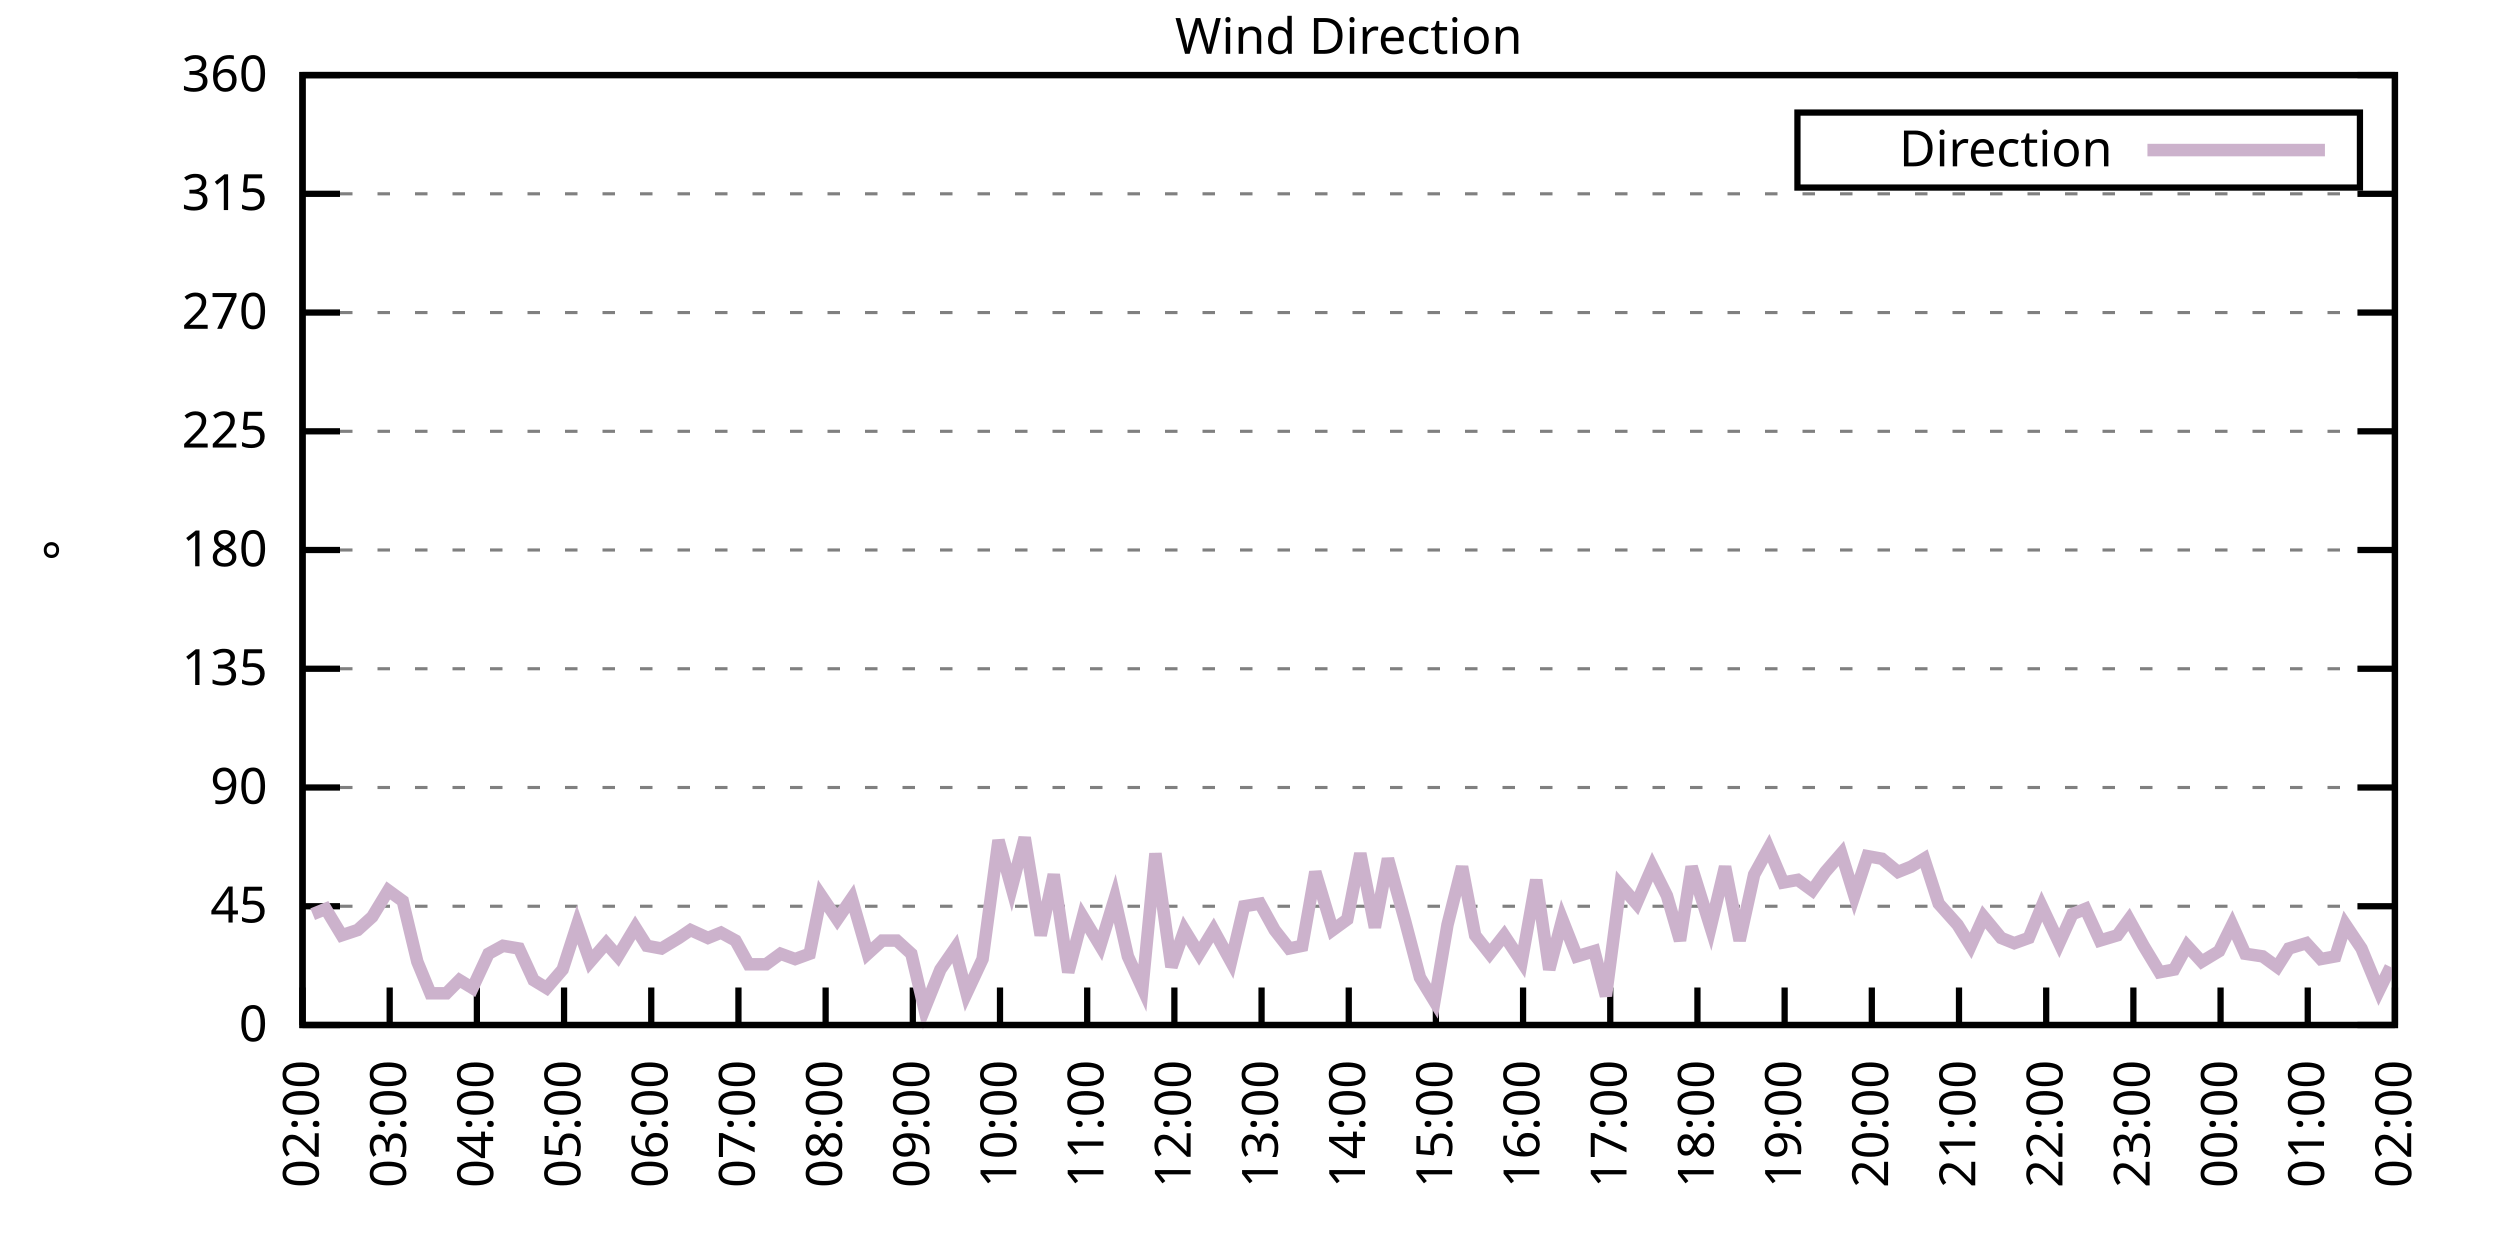
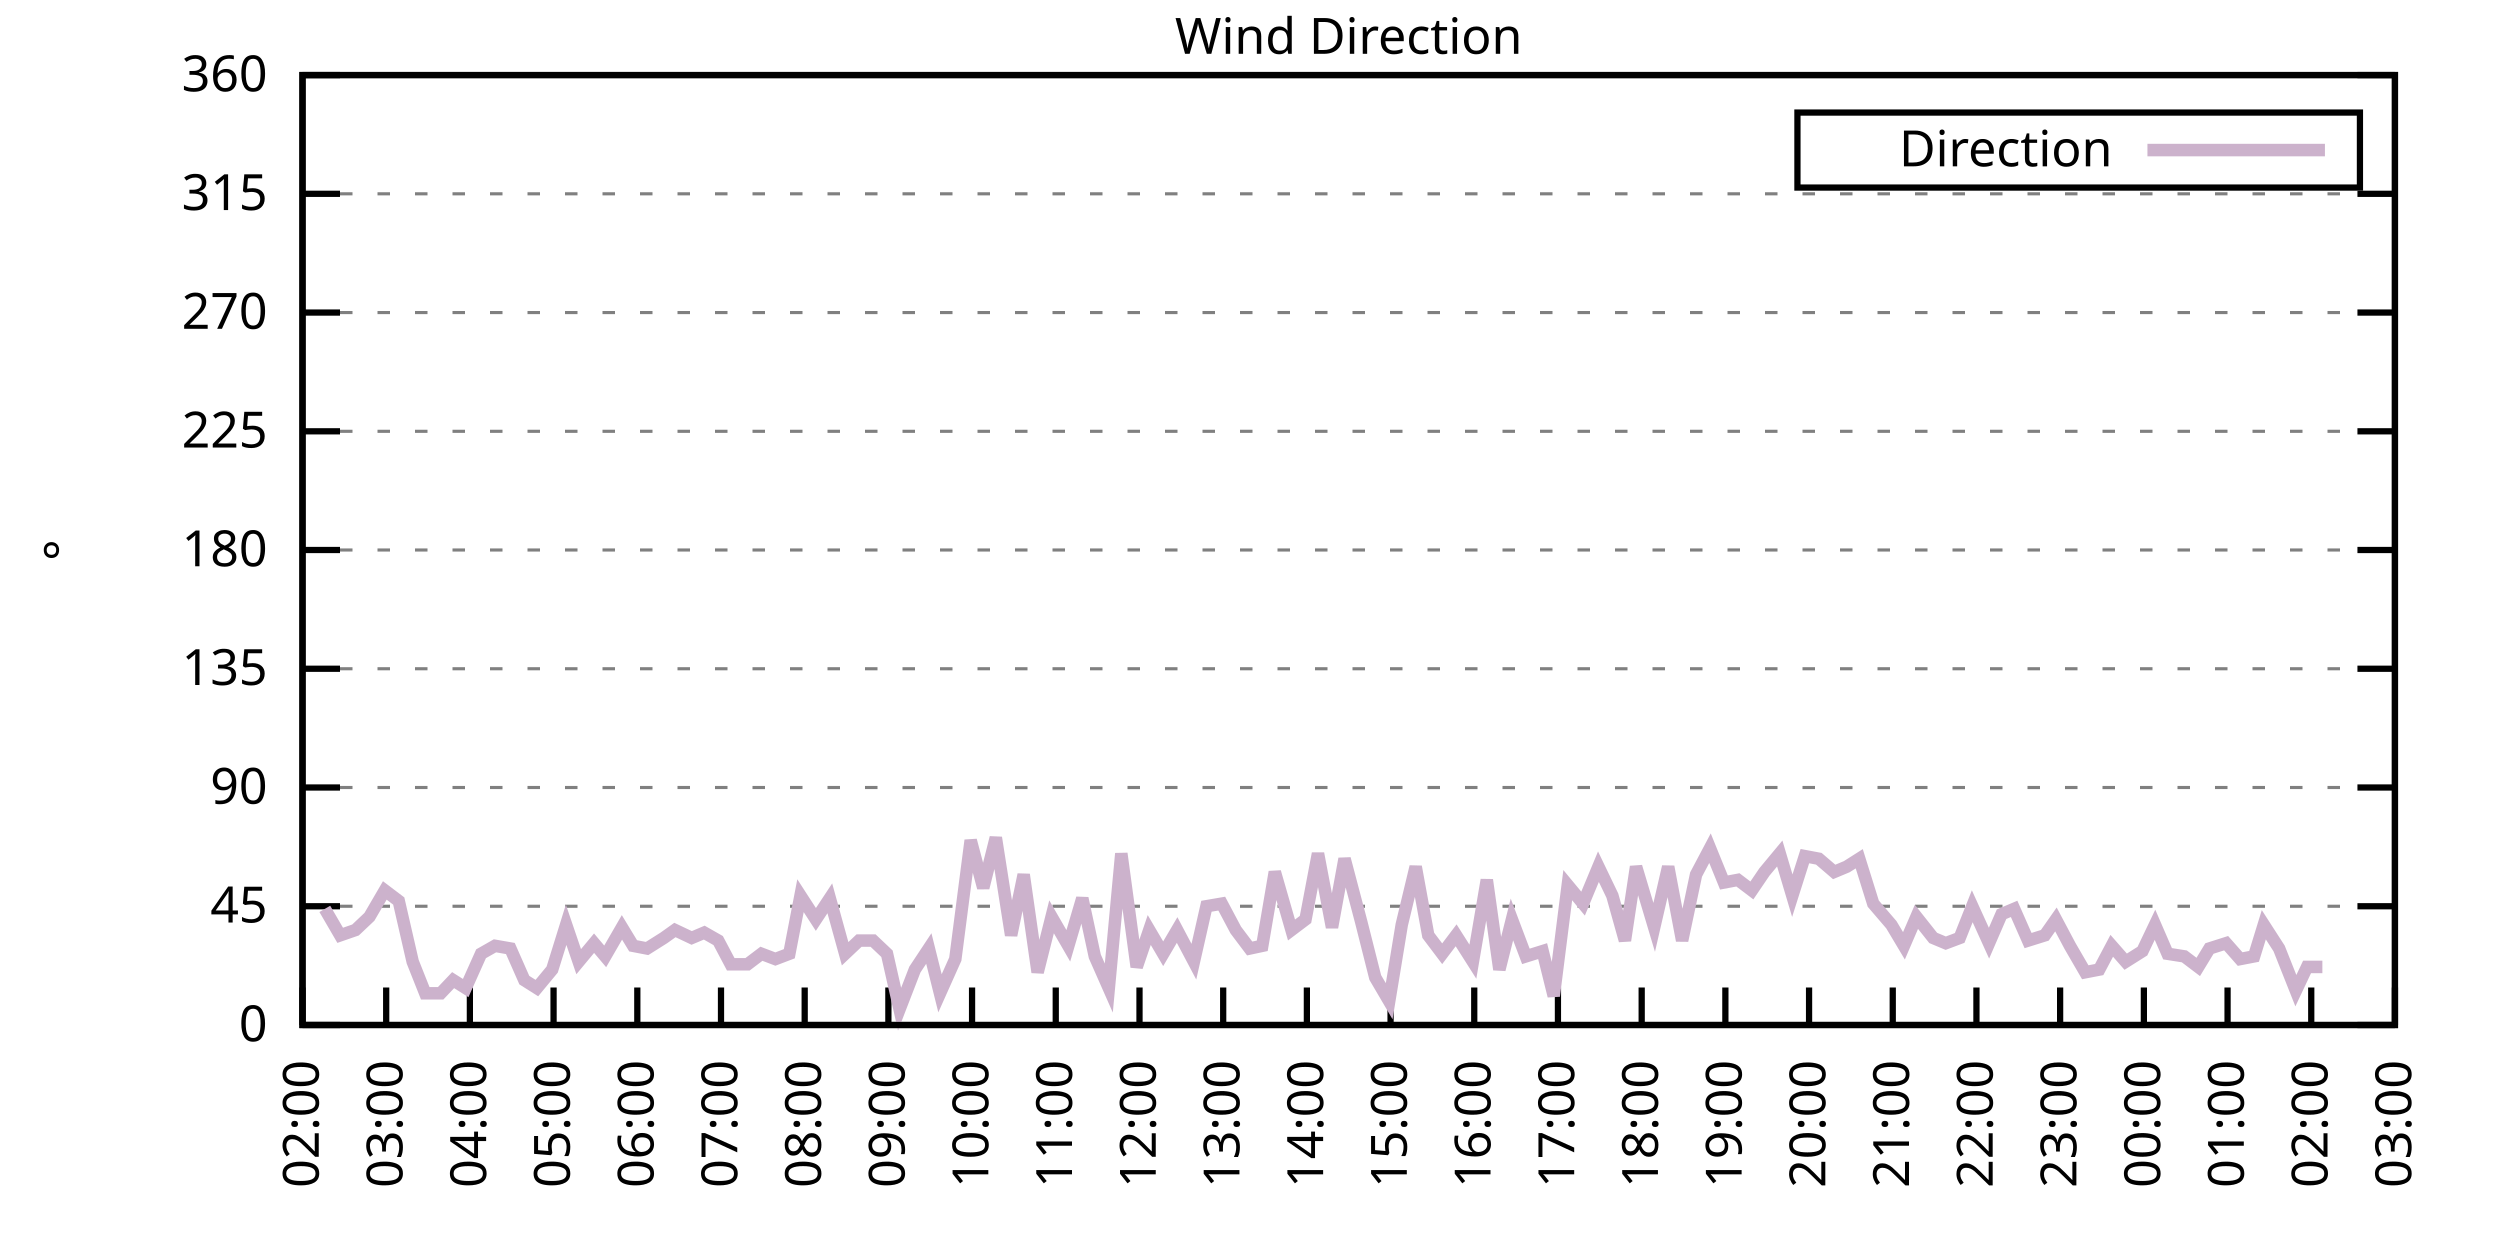
<svg xmlns="http://www.w3.org/2000/svg" xmlns:xlink="http://www.w3.org/1999/xlink" width="400" height="200" viewBox="0 0 400 200">
  <g id="gnuplot_canvas">
    <rect x="0" y="0" width="400" height="200" fill="none" />
    <defs>
      <circle id="gpDot" r="0.5" stroke-width="0.5" stroke="currentColor" />
      <path id="gpPt0" stroke-width="0.333" stroke="currentColor" d="M-1,0 h2 M0,-1 v2" />
      <path id="gpPt1" stroke-width="0.333" stroke="currentColor" d="M-1,-1 L1,1 M1,-1 L-1,1" />
      <path id="gpPt2" stroke-width="0.333" stroke="currentColor" d="M-1,0 L1,0 M0,-1 L0,1 M-1,-1 L1,1 M-1,1 L1,-1" />
      <rect id="gpPt3" stroke-width="0.333" stroke="currentColor" x="-1" y="-1" width="2" height="2" />
      <rect id="gpPt4" stroke-width="0.333" stroke="currentColor" fill="currentColor" x="-1" y="-1" width="2" height="2" />
      <circle id="gpPt5" stroke-width="0.333" stroke="currentColor" cx="0" cy="0" r="1" />
      <use xlink:href="#gpPt5" id="gpPt6" fill="currentColor" stroke="none" />
      <path id="gpPt7" stroke-width="0.333" stroke="currentColor" d="M0,-1.33 L-1.33,0.67 L1.33,0.67 z" />
      <use xlink:href="#gpPt7" id="gpPt8" fill="currentColor" stroke="none" />
      <use xlink:href="#gpPt7" id="gpPt9" stroke="currentColor" transform="rotate(180)" />
      <use xlink:href="#gpPt9" id="gpPt10" fill="currentColor" stroke="none" />
      <use xlink:href="#gpPt3" id="gpPt11" stroke="currentColor" transform="rotate(45)" />
      <use xlink:href="#gpPt11" id="gpPt12" fill="currentColor" stroke="none" />
      <path id="gpPt13" stroke-width="0.333" stroke="currentColor" d="M0,1.330 L1.265,0.411 L0.782,-1.067 L-0.782,-1.076 L-1.265,0.411 z" />
      <use xlink:href="#gpPt13" id="gpPt14" fill="currentColor" stroke="none" />
      <filter id="textbox" filterUnits="objectBoundingBox" x="0" y="0" height="1" width="1">
        <feFlood flood-color="white" flood-opacity="1" result="bgnd" />
        <feComposite in="SourceGraphic" in2="bgnd" operator="atop" />
      </filter>
      <filter id="greybox" filterUnits="objectBoundingBox" x="0" y="0" height="1" width="1">
        <feFlood flood-color="lightgrey" flood-opacity="1" result="grey" />
        <feComposite in="SourceGraphic" in2="grey" operator="atop" />
      </filter>
    </defs>
    <g fill="none" color="white" stroke="currentColor" stroke-width="1.00" stroke-linecap="butt" stroke-linejoin="miter">
</g>
    <g fill="none" color="black" stroke="currentColor" stroke-width="1.00" stroke-linecap="butt" stroke-linejoin="miter">
      <g stroke="none" shape-rendering="crispEdges">
        <polygon fill="rgb(255, 255, 255)" points="48.40,164.00 383.18,164.00 383.18,12.02 48.40,12.02 " />
      </g>
    </g>
    <g fill="none" color="black" stroke="currentColor" stroke-width="1.00" stroke-linecap="butt" stroke-linejoin="miter">
</g>
    <g fill="none" color="black" stroke="black" stroke-width="0.50" stroke-linecap="butt" stroke-linejoin="miter">
</g>
    <g fill="none" color="gray" stroke="currentColor" stroke-width="0.50" stroke-linecap="butt" stroke-linejoin="miter">
      <path stroke="gray" stroke-dasharray="2,4" class="gridline" d="M48.40,164.00 L383.19,164.00  " />
    </g>
    <g fill="none" color="gray" stroke="gray" stroke-width="1.00" stroke-linecap="butt" stroke-linejoin="miter">
</g>
    <g fill="none" color="black" stroke="currentColor" stroke-width="1.00" stroke-linecap="butt" stroke-linejoin="miter">
      <path stroke="black" d="M48.40,164.00 L54.40,164.00 M383.19,164.00 L377.19,164.00  " />
      <g transform="translate(42.80,166.60)" stroke="none" fill="black" font-family="Sans" font-size="8.00" text-anchor="end">
        <text>
          <tspan font-family="Sans"> 0</tspan>
        </text>
      </g>
    </g>
    <g fill="none" color="black" stroke="currentColor" stroke-width="1.00" stroke-linecap="butt" stroke-linejoin="miter">
</g>
    <g fill="none" color="black" stroke="black" stroke-width="0.50" stroke-linecap="butt" stroke-linejoin="miter">
</g>
    <g fill="none" color="gray" stroke="currentColor" stroke-width="0.50" stroke-linecap="butt" stroke-linejoin="miter">
      <path stroke="gray" stroke-dasharray="2,4" class="gridline" d="M48.40,145.00 L383.19,145.00  " />
    </g>
    <g fill="none" color="gray" stroke="gray" stroke-width="1.00" stroke-linecap="butt" stroke-linejoin="miter">
</g>
    <g fill="none" color="black" stroke="currentColor" stroke-width="1.00" stroke-linecap="butt" stroke-linejoin="miter">
      <path stroke="black" d="M48.40,145.00 L54.40,145.00 M383.19,145.00 L377.19,145.00  " />
      <g transform="translate(42.80,147.60)" stroke="none" fill="black" font-family="Sans" font-size="8.00" text-anchor="end">
        <text>
          <tspan font-family="Sans"> 45</tspan>
        </text>
      </g>
    </g>
    <g fill="none" color="black" stroke="currentColor" stroke-width="1.00" stroke-linecap="butt" stroke-linejoin="miter">
</g>
    <g fill="none" color="black" stroke="black" stroke-width="0.50" stroke-linecap="butt" stroke-linejoin="miter">
</g>
    <g fill="none" color="gray" stroke="currentColor" stroke-width="0.50" stroke-linecap="butt" stroke-linejoin="miter">
      <path stroke="gray" stroke-dasharray="2,4" class="gridline" d="M48.40,126.00 L383.19,126.00  " />
    </g>
    <g fill="none" color="gray" stroke="gray" stroke-width="1.00" stroke-linecap="butt" stroke-linejoin="miter">
</g>
    <g fill="none" color="black" stroke="currentColor" stroke-width="1.00" stroke-linecap="butt" stroke-linejoin="miter">
      <path stroke="black" d="M48.40,126.00 L54.40,126.00 M383.19,126.00 L377.19,126.00  " />
      <g transform="translate(42.80,128.60)" stroke="none" fill="black" font-family="Sans" font-size="8.00" text-anchor="end">
        <text>
          <tspan font-family="Sans"> 90</tspan>
        </text>
      </g>
    </g>
    <g fill="none" color="black" stroke="currentColor" stroke-width="1.00" stroke-linecap="butt" stroke-linejoin="miter">
</g>
    <g fill="none" color="black" stroke="black" stroke-width="0.50" stroke-linecap="butt" stroke-linejoin="miter">
</g>
    <g fill="none" color="gray" stroke="currentColor" stroke-width="0.50" stroke-linecap="butt" stroke-linejoin="miter">
      <path stroke="gray" stroke-dasharray="2,4" class="gridline" d="M48.40,107.00 L383.19,107.00  " />
    </g>
    <g fill="none" color="gray" stroke="gray" stroke-width="1.00" stroke-linecap="butt" stroke-linejoin="miter">
</g>
    <g fill="none" color="black" stroke="currentColor" stroke-width="1.00" stroke-linecap="butt" stroke-linejoin="miter">
      <path stroke="black" d="M48.40,107.00 L54.40,107.00 M383.19,107.00 L377.19,107.00  " />
      <g transform="translate(42.80,109.60)" stroke="none" fill="black" font-family="Sans" font-size="8.00" text-anchor="end">
        <text>
          <tspan font-family="Sans"> 135</tspan>
        </text>
      </g>
    </g>
    <g fill="none" color="black" stroke="currentColor" stroke-width="1.00" stroke-linecap="butt" stroke-linejoin="miter">
</g>
    <g fill="none" color="black" stroke="black" stroke-width="0.50" stroke-linecap="butt" stroke-linejoin="miter">
</g>
    <g fill="none" color="gray" stroke="currentColor" stroke-width="0.50" stroke-linecap="butt" stroke-linejoin="miter">
      <path stroke="gray" stroke-dasharray="2,4" class="gridline" d="M48.40,88.00 L383.19,88.00  " />
    </g>
    <g fill="none" color="gray" stroke="gray" stroke-width="1.00" stroke-linecap="butt" stroke-linejoin="miter">
</g>
    <g fill="none" color="black" stroke="currentColor" stroke-width="1.00" stroke-linecap="butt" stroke-linejoin="miter">
      <path stroke="black" d="M48.40,88.00 L54.40,88.00 M383.19,88.00 L377.19,88.00  " />
      <g transform="translate(42.80,90.60)" stroke="none" fill="black" font-family="Sans" font-size="8.00" text-anchor="end">
        <text>
          <tspan font-family="Sans"> 180</tspan>
        </text>
      </g>
    </g>
    <g fill="none" color="black" stroke="currentColor" stroke-width="1.00" stroke-linecap="butt" stroke-linejoin="miter">
</g>
    <g fill="none" color="black" stroke="black" stroke-width="0.50" stroke-linecap="butt" stroke-linejoin="miter">
</g>
    <g fill="none" color="gray" stroke="currentColor" stroke-width="0.50" stroke-linecap="butt" stroke-linejoin="miter">
      <path stroke="gray" stroke-dasharray="2,4" class="gridline" d="M48.40,69.01 L383.19,69.01  " />
    </g>
    <g fill="none" color="gray" stroke="gray" stroke-width="1.00" stroke-linecap="butt" stroke-linejoin="miter">
</g>
    <g fill="none" color="black" stroke="currentColor" stroke-width="1.00" stroke-linecap="butt" stroke-linejoin="miter">
      <path stroke="black" d="M48.40,69.01 L54.40,69.01 M383.19,69.01 L377.19,69.01  " />
      <g transform="translate(42.80,71.61)" stroke="none" fill="black" font-family="Sans" font-size="8.00" text-anchor="end">
        <text>
          <tspan font-family="Sans"> 225</tspan>
        </text>
      </g>
    </g>
    <g fill="none" color="black" stroke="currentColor" stroke-width="1.00" stroke-linecap="butt" stroke-linejoin="miter">
</g>
    <g fill="none" color="black" stroke="black" stroke-width="0.50" stroke-linecap="butt" stroke-linejoin="miter">
</g>
    <g fill="none" color="gray" stroke="currentColor" stroke-width="0.50" stroke-linecap="butt" stroke-linejoin="miter">
      <path stroke="gray" stroke-dasharray="2,4" class="gridline" d="M48.40,50.01 L383.19,50.01  " />
    </g>
    <g fill="none" color="gray" stroke="gray" stroke-width="1.00" stroke-linecap="butt" stroke-linejoin="miter">
</g>
    <g fill="none" color="black" stroke="currentColor" stroke-width="1.00" stroke-linecap="butt" stroke-linejoin="miter">
      <path stroke="black" d="M48.40,50.01 L54.40,50.01 M383.19,50.01 L377.19,50.01  " />
      <g transform="translate(42.80,52.61)" stroke="none" fill="black" font-family="Sans" font-size="8.00" text-anchor="end">
        <text>
          <tspan font-family="Sans"> 270</tspan>
        </text>
      </g>
    </g>
    <g fill="none" color="black" stroke="currentColor" stroke-width="1.00" stroke-linecap="butt" stroke-linejoin="miter">
</g>
    <g fill="none" color="black" stroke="black" stroke-width="0.50" stroke-linecap="butt" stroke-linejoin="miter">
</g>
    <g fill="none" color="gray" stroke="currentColor" stroke-width="0.50" stroke-linecap="butt" stroke-linejoin="miter">
      <path stroke="gray" stroke-dasharray="2,4" class="gridline" d="M48.40,31.01 L383.19,31.01  " />
    </g>
    <g fill="none" color="gray" stroke="gray" stroke-width="1.00" stroke-linecap="butt" stroke-linejoin="miter">
</g>
    <g fill="none" color="black" stroke="currentColor" stroke-width="1.00" stroke-linecap="butt" stroke-linejoin="miter">
      <path stroke="black" d="M48.40,31.01 L54.40,31.01 M383.19,31.01 L377.19,31.01  " />
      <g transform="translate(42.80,33.61)" stroke="none" fill="black" font-family="Sans" font-size="8.00" text-anchor="end">
        <text>
          <tspan font-family="Sans"> 315</tspan>
        </text>
      </g>
    </g>
    <g fill="none" color="black" stroke="currentColor" stroke-width="1.00" stroke-linecap="butt" stroke-linejoin="miter">
</g>
    <g fill="none" color="black" stroke="black" stroke-width="0.50" stroke-linecap="butt" stroke-linejoin="miter">
</g>
    <g fill="none" color="gray" stroke="currentColor" stroke-width="0.50" stroke-linecap="butt" stroke-linejoin="miter">
      <path stroke="gray" stroke-dasharray="2,4" class="gridline" d="M48.40,12.01 L383.19,12.01  " />
    </g>
    <g fill="none" color="gray" stroke="gray" stroke-width="1.00" stroke-linecap="butt" stroke-linejoin="miter">
</g>
    <g fill="none" color="black" stroke="currentColor" stroke-width="1.00" stroke-linecap="butt" stroke-linejoin="miter">
      <path stroke="black" d="M48.40,12.01 L54.40,12.01 M383.19,12.01 L377.19,12.01  " />
      <g transform="translate(42.80,14.61)" stroke="none" fill="black" font-family="Sans" font-size="8.00" text-anchor="end">
        <text>
          <tspan font-family="Sans"> 360</tspan>
        </text>
      </g>
    </g>
    <g fill="none" color="black" stroke="currentColor" stroke-width="1.00" stroke-linecap="butt" stroke-linejoin="miter">
      <path stroke="black" d="M48.40,164.00 L48.40,158.00  " />
      <g transform="translate(51.00,169.60) rotate(270.00)" stroke="none" fill="black" font-family="Sans" font-size="8.00" text-anchor="end">
        <text>
          <tspan font-family="Sans">02:00</tspan>
        </text>
      </g>
    </g>
    <g fill="none" color="black" stroke="currentColor" stroke-width="1.00" stroke-linecap="butt" stroke-linejoin="miter">
-       <path stroke="black" d="M62.35,164.00 L62.35,158.00  " />
-       <g transform="translate(64.95,169.60) rotate(270.00)" stroke="none" fill="black" font-family="Sans" font-size="8.00" text-anchor="end">
+       <path stroke="black" d="M61.79,164.00 L61.79,158.00  " />
+       <g transform="translate(64.39,169.60) rotate(270.00)" stroke="none" fill="black" font-family="Sans" font-size="8.00" text-anchor="end">
        <text>
          <tspan font-family="Sans">03:00</tspan>
        </text>
      </g>
    </g>
    <g fill="none" color="black" stroke="currentColor" stroke-width="1.00" stroke-linecap="butt" stroke-linejoin="miter">
-       <path stroke="black" d="M76.30,164.00 L76.30,158.00  " />
-       <g transform="translate(78.90,169.60) rotate(270.00)" stroke="none" fill="black" font-family="Sans" font-size="8.00" text-anchor="end">
+       <path stroke="black" d="M75.18,164.00 L75.18,158.00  " />
+       <g transform="translate(77.78,169.60) rotate(270.00)" stroke="none" fill="black" font-family="Sans" font-size="8.00" text-anchor="end">
        <text>
          <tspan font-family="Sans">04:00</tspan>
        </text>
      </g>
    </g>
    <g fill="none" color="black" stroke="currentColor" stroke-width="1.00" stroke-linecap="butt" stroke-linejoin="miter">
-       <path stroke="black" d="M90.25,164.00 L90.25,158.00  " />
-       <g transform="translate(92.85,169.60) rotate(270.00)" stroke="none" fill="black" font-family="Sans" font-size="8.00" text-anchor="end">
+       <path stroke="black" d="M88.57,164.00 L88.57,158.00  " />
+       <g transform="translate(91.17,169.60) rotate(270.00)" stroke="none" fill="black" font-family="Sans" font-size="8.00" text-anchor="end">
        <text>
          <tspan font-family="Sans">05:00</tspan>
        </text>
      </g>
    </g>
    <g fill="none" color="black" stroke="currentColor" stroke-width="1.00" stroke-linecap="butt" stroke-linejoin="miter">
-       <path stroke="black" d="M104.20,164.00 L104.20,158.00  " />
-       <g transform="translate(106.80,169.60) rotate(270.00)" stroke="none" fill="black" font-family="Sans" font-size="8.00" text-anchor="end">
+       <path stroke="black" d="M101.97,164.00 L101.97,158.00  " />
+       <g transform="translate(104.57,169.60) rotate(270.00)" stroke="none" fill="black" font-family="Sans" font-size="8.00" text-anchor="end">
        <text>
          <tspan font-family="Sans">06:00</tspan>
        </text>
      </g>
    </g>
    <g fill="none" color="black" stroke="currentColor" stroke-width="1.00" stroke-linecap="butt" stroke-linejoin="miter">
-       <path stroke="black" d="M118.15,164.00 L118.15,158.00  " />
-       <g transform="translate(120.75,169.60) rotate(270.00)" stroke="none" fill="black" font-family="Sans" font-size="8.00" text-anchor="end">
+       <path stroke="black" d="M115.36,164.00 L115.36,158.00  " />
+       <g transform="translate(117.96,169.60) rotate(270.00)" stroke="none" fill="black" font-family="Sans" font-size="8.00" text-anchor="end">
        <text>
          <tspan font-family="Sans">07:00</tspan>
        </text>
      </g>
    </g>
    <g fill="none" color="black" stroke="currentColor" stroke-width="1.00" stroke-linecap="butt" stroke-linejoin="miter">
-       <path stroke="black" d="M132.10,164.00 L132.10,158.00  " />
-       <g transform="translate(134.70,169.60) rotate(270.00)" stroke="none" fill="black" font-family="Sans" font-size="8.00" text-anchor="end">
+       <path stroke="black" d="M128.75,164.00 L128.75,158.00  " />
+       <g transform="translate(131.35,169.60) rotate(270.00)" stroke="none" fill="black" font-family="Sans" font-size="8.00" text-anchor="end">
        <text>
          <tspan font-family="Sans">08:00</tspan>
        </text>
      </g>
    </g>
    <g fill="none" color="black" stroke="currentColor" stroke-width="1.00" stroke-linecap="butt" stroke-linejoin="miter">
-       <path stroke="black" d="M146.05,164.00 L146.05,158.00  " />
-       <g transform="translate(148.65,169.60) rotate(270.00)" stroke="none" fill="black" font-family="Sans" font-size="8.00" text-anchor="end">
+       <path stroke="black" d="M142.14,164.00 L142.14,158.00  " />
+       <g transform="translate(144.74,169.60) rotate(270.00)" stroke="none" fill="black" font-family="Sans" font-size="8.00" text-anchor="end">
        <text>
          <tspan font-family="Sans">09:00</tspan>
        </text>
      </g>
    </g>
    <g fill="none" color="black" stroke="currentColor" stroke-width="1.00" stroke-linecap="butt" stroke-linejoin="miter">
-       <path stroke="black" d="M160.00,164.00 L160.00,158.00  " />
-       <g transform="translate(162.60,169.60) rotate(270.00)" stroke="none" fill="black" font-family="Sans" font-size="8.00" text-anchor="end">
+       <path stroke="black" d="M155.53,164.00 L155.53,158.00  " />
+       <g transform="translate(158.13,169.60) rotate(270.00)" stroke="none" fill="black" font-family="Sans" font-size="8.00" text-anchor="end">
        <text>
          <tspan font-family="Sans">10:00</tspan>
        </text>
      </g>
    </g>
    <g fill="none" color="black" stroke="currentColor" stroke-width="1.00" stroke-linecap="butt" stroke-linejoin="miter">
-       <path stroke="black" d="M173.95,164.00 L173.95,158.00  " />
-       <g transform="translate(176.55,169.60) rotate(270.00)" stroke="none" fill="black" font-family="Sans" font-size="8.00" text-anchor="end">
+       <path stroke="black" d="M168.92,164.00 L168.92,158.00  " />
+       <g transform="translate(171.52,169.60) rotate(270.00)" stroke="none" fill="black" font-family="Sans" font-size="8.00" text-anchor="end">
        <text>
          <tspan font-family="Sans">11:00</tspan>
        </text>
      </g>
    </g>
    <g fill="none" color="black" stroke="currentColor" stroke-width="1.00" stroke-linecap="butt" stroke-linejoin="miter">
-       <path stroke="black" d="M187.90,164.00 L187.90,158.00  " />
-       <g transform="translate(190.50,169.60) rotate(270.00)" stroke="none" fill="black" font-family="Sans" font-size="8.00" text-anchor="end">
+       <path stroke="black" d="M182.32,164.00 L182.32,158.00  " />
+       <g transform="translate(184.92,169.60) rotate(270.00)" stroke="none" fill="black" font-family="Sans" font-size="8.00" text-anchor="end">
        <text>
          <tspan font-family="Sans">12:00</tspan>
        </text>
      </g>
    </g>
    <g fill="none" color="black" stroke="currentColor" stroke-width="1.00" stroke-linecap="butt" stroke-linejoin="miter">
-       <path stroke="black" d="M201.85,164.00 L201.85,158.00  " />
-       <g transform="translate(204.45,169.60) rotate(270.00)" stroke="none" fill="black" font-family="Sans" font-size="8.00" text-anchor="end">
+       <path stroke="black" d="M195.71,164.00 L195.71,158.00  " />
+       <g transform="translate(198.31,169.60) rotate(270.00)" stroke="none" fill="black" font-family="Sans" font-size="8.00" text-anchor="end">
        <text>
          <tspan font-family="Sans">13:00</tspan>
        </text>
      </g>
    </g>
    <g fill="none" color="black" stroke="currentColor" stroke-width="1.00" stroke-linecap="butt" stroke-linejoin="miter">
-       <path stroke="black" d="M215.80,164.00 L215.80,158.00  " />
-       <g transform="translate(218.40,169.60) rotate(270.00)" stroke="none" fill="black" font-family="Sans" font-size="8.00" text-anchor="end">
+       <path stroke="black" d="M209.10,164.00 L209.10,158.00  " />
+       <g transform="translate(211.70,169.60) rotate(270.00)" stroke="none" fill="black" font-family="Sans" font-size="8.00" text-anchor="end">
        <text>
          <tspan font-family="Sans">14:00</tspan>
        </text>
      </g>
    </g>
    <g fill="none" color="black" stroke="currentColor" stroke-width="1.00" stroke-linecap="butt" stroke-linejoin="miter">
-       <path stroke="black" d="M229.74,164.00 L229.74,158.00  " />
-       <g transform="translate(232.34,169.60) rotate(270.00)" stroke="none" fill="black" font-family="Sans" font-size="8.00" text-anchor="end">
+       <path stroke="black" d="M222.49,164.00 L222.49,158.00  " />
+       <g transform="translate(225.09,169.60) rotate(270.00)" stroke="none" fill="black" font-family="Sans" font-size="8.00" text-anchor="end">
        <text>
          <tspan font-family="Sans">15:00</tspan>
        </text>
      </g>
    </g>
    <g fill="none" color="black" stroke="currentColor" stroke-width="1.00" stroke-linecap="butt" stroke-linejoin="miter">
-       <path stroke="black" d="M243.69,164.00 L243.69,158.00  " />
-       <g transform="translate(246.29,169.60) rotate(270.00)" stroke="none" fill="black" font-family="Sans" font-size="8.00" text-anchor="end">
+       <path stroke="black" d="M235.88,164.00 L235.88,158.00  " />
+       <g transform="translate(238.48,169.60) rotate(270.00)" stroke="none" fill="black" font-family="Sans" font-size="8.00" text-anchor="end">
        <text>
          <tspan font-family="Sans">16:00</tspan>
        </text>
      </g>
    </g>
    <g fill="none" color="black" stroke="currentColor" stroke-width="1.00" stroke-linecap="butt" stroke-linejoin="miter">
-       <path stroke="black" d="M257.64,164.00 L257.64,158.00  " />
-       <g transform="translate(260.24,169.60) rotate(270.00)" stroke="none" fill="black" font-family="Sans" font-size="8.00" text-anchor="end">
+       <path stroke="black" d="M249.27,164.00 L249.27,158.00  " />
+       <g transform="translate(251.87,169.60) rotate(270.00)" stroke="none" fill="black" font-family="Sans" font-size="8.00" text-anchor="end">
        <text>
          <tspan font-family="Sans">17:00</tspan>
        </text>
      </g>
    </g>
    <g fill="none" color="black" stroke="currentColor" stroke-width="1.00" stroke-linecap="butt" stroke-linejoin="miter">
-       <path stroke="black" d="M271.59,164.00 L271.59,158.00  " />
-       <g transform="translate(274.19,169.60) rotate(270.00)" stroke="none" fill="black" font-family="Sans" font-size="8.00" text-anchor="end">
+       <path stroke="black" d="M262.67,164.00 L262.67,158.00  " />
+       <g transform="translate(265.27,169.60) rotate(270.00)" stroke="none" fill="black" font-family="Sans" font-size="8.00" text-anchor="end">
        <text>
          <tspan font-family="Sans">18:00</tspan>
        </text>
      </g>
    </g>
    <g fill="none" color="black" stroke="currentColor" stroke-width="1.00" stroke-linecap="butt" stroke-linejoin="miter">
-       <path stroke="black" d="M285.54,164.00 L285.54,158.00  " />
-       <g transform="translate(288.14,169.60) rotate(270.00)" stroke="none" fill="black" font-family="Sans" font-size="8.00" text-anchor="end">
+       <path stroke="black" d="M276.06,164.00 L276.06,158.00  " />
+       <g transform="translate(278.66,169.60) rotate(270.00)" stroke="none" fill="black" font-family="Sans" font-size="8.00" text-anchor="end">
        <text>
          <tspan font-family="Sans">19:00</tspan>
        </text>
      </g>
    </g>
    <g fill="none" color="black" stroke="currentColor" stroke-width="1.00" stroke-linecap="butt" stroke-linejoin="miter">
-       <path stroke="black" d="M299.49,164.00 L299.49,158.00  " />
-       <g transform="translate(302.09,169.60) rotate(270.00)" stroke="none" fill="black" font-family="Sans" font-size="8.00" text-anchor="end">
+       <path stroke="black" d="M289.45,164.00 L289.45,158.00  " />
+       <g transform="translate(292.05,169.60) rotate(270.00)" stroke="none" fill="black" font-family="Sans" font-size="8.00" text-anchor="end">
        <text>
          <tspan font-family="Sans">20:00</tspan>
        </text>
      </g>
    </g>
    <g fill="none" color="black" stroke="currentColor" stroke-width="1.00" stroke-linecap="butt" stroke-linejoin="miter">
-       <path stroke="black" d="M313.44,164.00 L313.44,158.00  " />
-       <g transform="translate(316.04,169.60) rotate(270.00)" stroke="none" fill="black" font-family="Sans" font-size="8.00" text-anchor="end">
+       <path stroke="black" d="M302.84,164.00 L302.84,158.00  " />
+       <g transform="translate(305.44,169.60) rotate(270.00)" stroke="none" fill="black" font-family="Sans" font-size="8.00" text-anchor="end">
        <text>
          <tspan font-family="Sans">21:00</tspan>
        </text>
      </g>
    </g>
    <g fill="none" color="black" stroke="currentColor" stroke-width="1.00" stroke-linecap="butt" stroke-linejoin="miter">
-       <path stroke="black" d="M327.39,164.00 L327.39,158.00  " />
-       <g transform="translate(329.99,169.60) rotate(270.00)" stroke="none" fill="black" font-family="Sans" font-size="8.00" text-anchor="end">
+       <path stroke="black" d="M316.23,164.00 L316.23,158.00  " />
+       <g transform="translate(318.83,169.60) rotate(270.00)" stroke="none" fill="black" font-family="Sans" font-size="8.00" text-anchor="end">
        <text>
          <tspan font-family="Sans">22:00</tspan>
        </text>
      </g>
    </g>
    <g fill="none" color="black" stroke="currentColor" stroke-width="1.00" stroke-linecap="butt" stroke-linejoin="miter">
-       <path stroke="black" d="M341.34,164.00 L341.34,158.00  " />
-       <g transform="translate(343.94,169.60) rotate(270.00)" stroke="none" fill="black" font-family="Sans" font-size="8.00" text-anchor="end">
+       <path stroke="black" d="M329.62,164.00 L329.62,158.00  " />
+       <g transform="translate(332.22,169.60) rotate(270.00)" stroke="none" fill="black" font-family="Sans" font-size="8.00" text-anchor="end">
        <text>
          <tspan font-family="Sans">23:00</tspan>
        </text>
      </g>
    </g>
    <g fill="none" color="black" stroke="currentColor" stroke-width="1.00" stroke-linecap="butt" stroke-linejoin="miter">
-       <path stroke="black" d="M355.29,164.00 L355.29,158.00  " />
-       <g transform="translate(357.89,169.60) rotate(270.00)" stroke="none" fill="black" font-family="Sans" font-size="8.00" text-anchor="end">
+       <path stroke="black" d="M343.02,164.00 L343.02,158.00  " />
+       <g transform="translate(345.62,169.60) rotate(270.00)" stroke="none" fill="black" font-family="Sans" font-size="8.00" text-anchor="end">
        <text>
          <tspan font-family="Sans">00:00</tspan>
        </text>
      </g>
    </g>
    <g fill="none" color="black" stroke="currentColor" stroke-width="1.00" stroke-linecap="butt" stroke-linejoin="miter">
-       <path stroke="black" d="M369.24,164.00 L369.24,158.00  " />
-       <g transform="translate(371.84,169.60) rotate(270.00)" stroke="none" fill="black" font-family="Sans" font-size="8.00" text-anchor="end">
+       <path stroke="black" d="M356.41,164.00 L356.41,158.00  " />
+       <g transform="translate(359.01,169.60) rotate(270.00)" stroke="none" fill="black" font-family="Sans" font-size="8.00" text-anchor="end">
        <text>
          <tspan font-family="Sans">01:00</tspan>
+         </text>
+       </g>
+     </g>
+     <g fill="none" color="black" stroke="currentColor" stroke-width="1.00" stroke-linecap="butt" stroke-linejoin="miter">
+       <path stroke="black" d="M369.80,164.00 L369.80,158.00  " />
+       <g transform="translate(372.40,169.60) rotate(270.00)" stroke="none" fill="black" font-family="Sans" font-size="8.00" text-anchor="end">
+         <text>
+           <tspan font-family="Sans">02:00</tspan>
        </text>
      </g>
    </g>
    <g fill="none" color="black" stroke="currentColor" stroke-width="1.00" stroke-linecap="butt" stroke-linejoin="miter">
      <path stroke="black" d="M383.19,164.00 L383.19,158.00  " />
      <g transform="translate(385.79,169.60) rotate(270.00)" stroke="none" fill="black" font-family="Sans" font-size="8.00" text-anchor="end">
        <text>
-           <tspan font-family="Sans">02:00</tspan>
+           <tspan font-family="Sans">03:00</tspan>
        </text>
      </g>
    </g>
    <g fill="none" color="black" stroke="currentColor" stroke-width="1.00" stroke-linecap="butt" stroke-linejoin="miter">
</g>
    <g fill="none" color="black" stroke="currentColor" stroke-width="1.00" stroke-linecap="butt" stroke-linejoin="miter">
      <path stroke="black" d="M48.40,12.01 L48.40,164.00 L383.19,164.00 L383.19,12.01 L48.40,12.01 Z  " />
    </g>
    <g fill="none" color="black" stroke="currentColor" stroke-width="1.00" stroke-linecap="butt" stroke-linejoin="miter">
</g>
    <g fill="none" color="black" stroke="currentColor" stroke-width="1.00" stroke-linecap="butt" stroke-linejoin="miter">
      <path stroke="black" d="M287.59,30.01 L287.59,18.01 L377.59,18.01 L377.59,30.01 L287.59,30.01 Z  " />
    </g>
    <g id="Wind_direction_plot_1">
      <g fill="none" color="white" stroke="black" stroke-width="2.00" stroke-linecap="butt" stroke-linejoin="miter">
</g>
      <g fill="none" color="black" stroke="currentColor" stroke-width="2.00" stroke-linecap="butt" stroke-linejoin="miter">
        <g transform="translate(337.99,26.61)" stroke="none" fill="black" font-family="Sans" font-size="8.00" text-anchor="end">
          <text>
            <tspan font-family="Sans">Direction</tspan>
          </text>
        </g>
      </g>
      <g fill="none" color="black" stroke="currentColor" stroke-width="2.00" stroke-linecap="butt" stroke-linejoin="miter">
-         <path stroke="rgb(204, 178, 204)" d="M343.59,24.01 L371.99,24.01 M50.03,146.27 L52.12,145.42 L54.68,149.65 L57.23,148.80 L59.56,146.69 L62.12,142.47   L64.44,144.16 L66.77,153.87 L68.86,158.93 L71.42,158.93 L73.51,156.82 L75.60,158.09 L78.16,152.60 L80.48,151.33   L83.04,151.76 L85.37,156.82 L87.46,158.09 L90.02,155.13 L92.34,147.96 L94.43,153.87 L96.99,150.91 L98.85,153.02   L101.64,148.38 L103.50,151.33 L105.83,151.76 L108.62,150.07 L110.48,148.80 L113.27,150.07 L115.36,149.22 L117.68,150.49   L119.78,154.29 L122.57,154.29 L124.89,152.60 L127.22,153.45 L129.54,152.60 L131.40,143.31 L133.96,147.11 L136.28,143.73   L138.84,152.60 L141.16,150.49 L143.49,150.49 L145.81,152.60 L147.91,161.47 L150.46,155.13 L152.79,151.76 L154.65,158.93   L157.21,153.45 L159.76,134.45 L161.86,142.05 L163.95,134.02 L166.51,149.65 L168.60,139.93 L170.92,155.56 L173.25,146.69   L176.04,151.33 L178.36,143.73 L180.46,153.02 L182.78,158.09 L184.87,136.56 L187.43,154.71 L189.52,148.80 L191.85,152.60   L194.17,148.80 L196.96,153.87 L199.06,145.00 L201.61,144.58 L203.94,148.80 L206.26,151.76 L208.36,151.33 L210.45,139.51   L213.24,148.80 L215.56,147.11 L217.65,136.56 L219.98,148.38 L222.07,137.40 L224.86,147.53 L227.19,156.40 L229.51,160.20   L231.60,147.96 L233.93,138.67 L236.02,149.65 L238.35,152.60 L240.67,149.65 L243.46,153.87 L245.79,140.78 L247.88,155.13   L249.97,147.11 L252.30,153.02 L255.09,152.18 L256.95,159.36 L259.27,141.62 L261.83,144.58 L264.39,138.67 L266.71,143.31   L268.80,150.49 L270.66,138.67 L273.69,148.38 L276.01,138.67 L278.34,150.49 L280.66,139.93 L282.99,135.71 L285.31,141.20   L287.64,140.78 L289.96,142.47 L292.05,139.51 L294.61,136.56 L296.70,143.31 L298.80,136.98 L301.12,137.40 L303.68,139.51   L305.77,138.67 L307.86,137.40 L310.19,144.58 L313.21,147.96 L315.30,151.33 L317.39,146.69 L320.18,150.07 L322.28,150.91   L324.60,150.07 L326.69,145.00 L329.48,150.91 L331.58,146.27 L333.67,145.42 L335.99,150.49 L338.78,149.65 L340.64,147.11   L342.97,151.33 L345.53,155.56 L347.85,155.13 L349.94,151.33 L352.27,153.87 L355.06,152.18 L357.15,147.96 L359.24,152.60   L362.03,153.02 L364.36,154.71 L366.22,151.76 L369.01,150.91 L371.33,153.45 L373.66,153.02 L375.29,147.96 L377.84,151.76   L380.63,158.51 L382.49,154.71  " />
+         <path stroke="rgb(204, 178, 204)" d="M343.59,24.01 L371.99,24.01 M51.97,145.42 L54.43,149.65 L56.88,148.80 L59.11,146.69 L61.57,142.47 L63.80,144.16   L66.03,153.87 L68.04,158.93 L70.50,158.93 L72.50,156.82 L74.51,158.09 L76.97,152.60 L79.20,151.33 L81.66,151.76   L83.89,156.82 L85.90,158.09 L88.35,155.13 L90.58,147.96 L92.59,153.87 L95.05,150.91 L96.83,153.02 L99.51,148.38   L101.30,151.33 L103.53,151.76 L106.21,150.07 L107.99,148.80 L110.67,150.07 L112.68,149.22 L114.91,150.49 L116.92,154.29   L119.60,154.29 L121.83,152.60 L124.06,153.45 L126.29,152.60 L128.08,143.31 L130.54,147.11 L132.77,143.73 L135.22,152.60   L137.45,150.49 L139.69,150.49 L141.92,152.60 L143.93,161.47 L146.38,155.13 L148.61,151.76 L150.40,158.93 L152.85,153.45   L155.31,134.45 L157.32,142.05 L159.33,134.02 L161.78,149.65 L163.79,139.93 L166.02,155.56 L168.25,146.69 L170.93,151.33   L173.17,143.73 L175.17,153.02 L177.41,158.09 L179.41,136.56 L181.87,154.71 L183.88,148.80 L186.11,152.60 L188.34,148.80   L191.02,153.87 L193.03,145.00 L195.48,144.58 L197.72,148.80 L199.95,151.76 L201.96,151.33 L203.97,139.51 L206.64,148.80   L208.88,147.11 L210.88,136.56 L213.12,148.38 L215.13,137.40 L217.80,147.53 L220.04,156.40 L222.27,160.20 L224.28,147.96   L226.51,138.67 L228.52,149.65 L230.75,152.60 L232.98,149.65 L235.66,153.87 L237.89,140.78 L239.90,155.13 L241.91,147.11   L244.14,153.02 L246.82,152.18 L248.60,159.36 L250.84,141.62 L253.29,144.58 L255.75,138.67 L257.98,143.31 L259.99,150.49   L261.77,138.67 L264.67,148.38 L266.91,138.67 L269.14,150.49 L271.37,139.93 L273.60,135.71 L275.83,141.20 L278.07,140.78   L280.30,142.47 L282.31,139.51 L284.76,136.56 L286.77,143.31 L288.78,136.98 L291.01,137.40 L293.47,139.51 L295.48,138.67   L297.48,137.40 L299.72,144.58 L302.62,147.96 L304.63,151.33 L306.63,146.69 L309.31,150.07 L311.32,150.91 L313.55,150.07   L315.56,145.00 L318.24,150.91 L320.25,146.27 L322.26,145.42 L324.49,150.49 L327.17,149.65 L328.95,147.11 L331.19,151.33   L333.64,155.56 L335.87,155.13 L337.88,151.33 L340.11,153.87 L342.79,152.18 L344.80,147.96 L346.81,152.60 L349.49,153.02   L351.72,154.71 L353.51,151.76 L356.18,150.91 L358.42,153.45 L360.65,153.02 L362.21,147.96 L364.66,151.76 L367.34,158.51   L369.13,154.71 L371.58,154.71  " />
      </g>
    </g>
    <g fill="none" color="black" stroke="currentColor" stroke-width="2.00" stroke-linecap="butt" stroke-linejoin="miter">
</g>
    <g fill="none" color="black" stroke="black" stroke-width="1.00" stroke-linecap="butt" stroke-linejoin="miter">
</g>
    <g fill="none" color="black" stroke="currentColor" stroke-width="1.00" stroke-linecap="butt" stroke-linejoin="miter">
      <path stroke="black" d="M48.40,12.01 L48.40,164.00 L383.19,164.00 L383.19,12.01 L48.40,12.01 Z  " />
      <g transform="translate(12.80,88.01) rotate(270.00)" stroke="none" fill="black" font-family="Sans" font-size="8.00" text-anchor="middle">
        <text>
          <tspan font-family="Sans">°</tspan>
        </text>
      </g>
    </g>
    <g fill="none" color="black" stroke="currentColor" stroke-width="1.00" stroke-linecap="butt" stroke-linejoin="miter">
</g>
    <g fill="none" color="black" stroke="currentColor" stroke-width="1.00" stroke-linecap="butt" stroke-linejoin="miter">
      <g transform="translate(215.79,8.61)" stroke="none" fill="black" font-family="Sans" font-size="8.00" text-anchor="middle">
        <text>
          <tspan font-family="Sans">Wind Direction</tspan>
        </text>
      </g>
    </g>
    <g fill="none" color="black" stroke="currentColor" stroke-width="1.00" stroke-linecap="butt" stroke-linejoin="miter">
</g>
  </g>
</svg>
